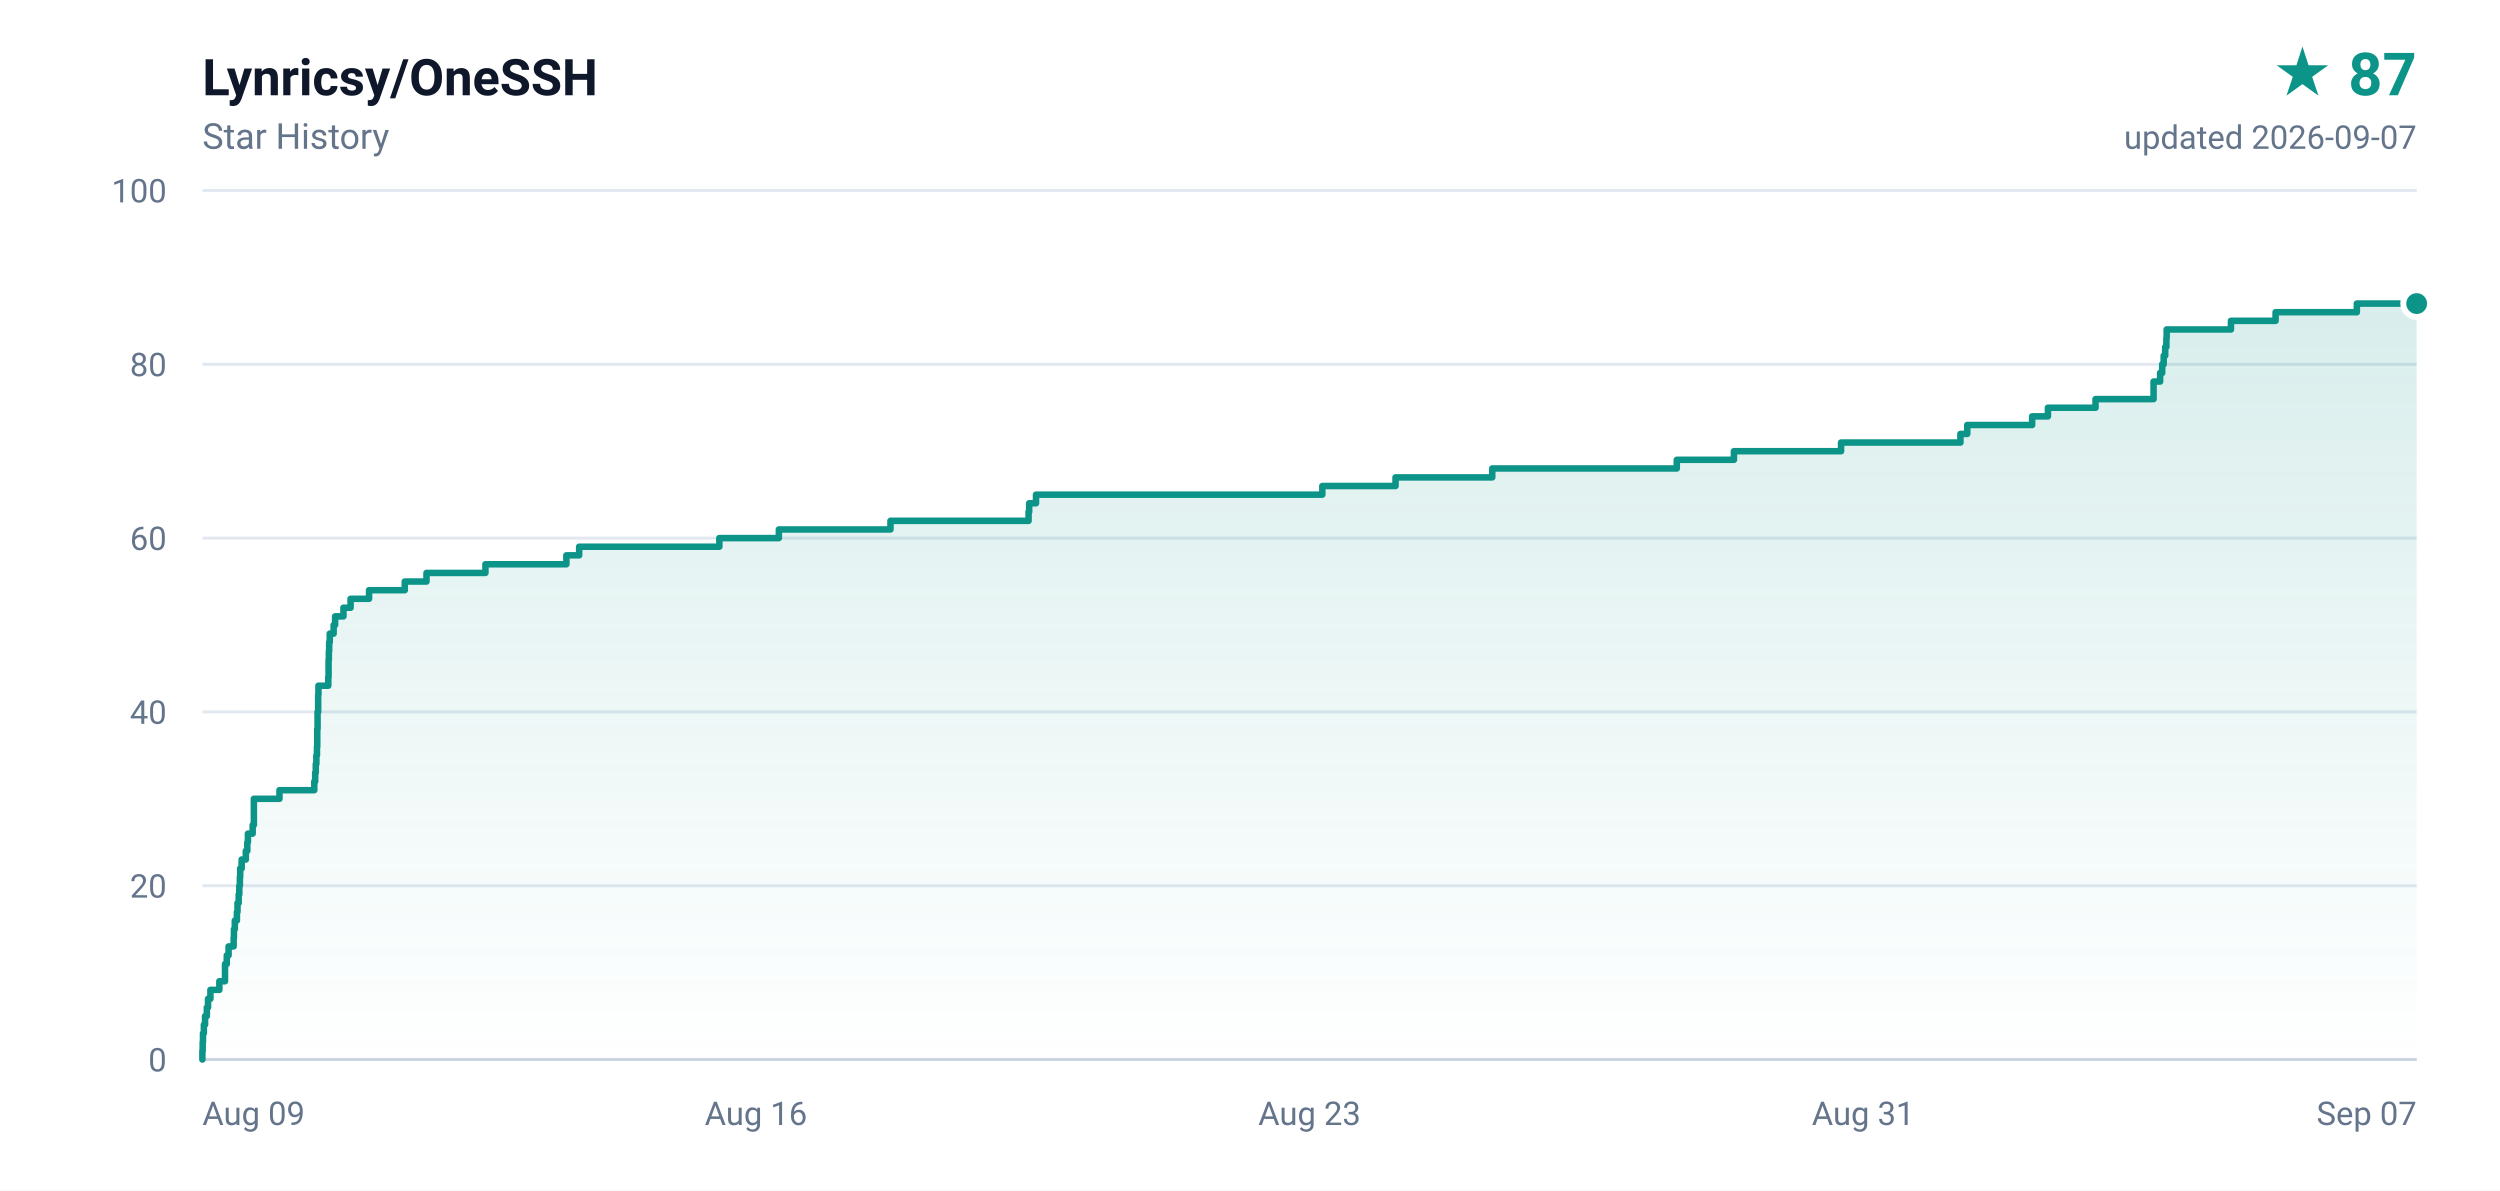
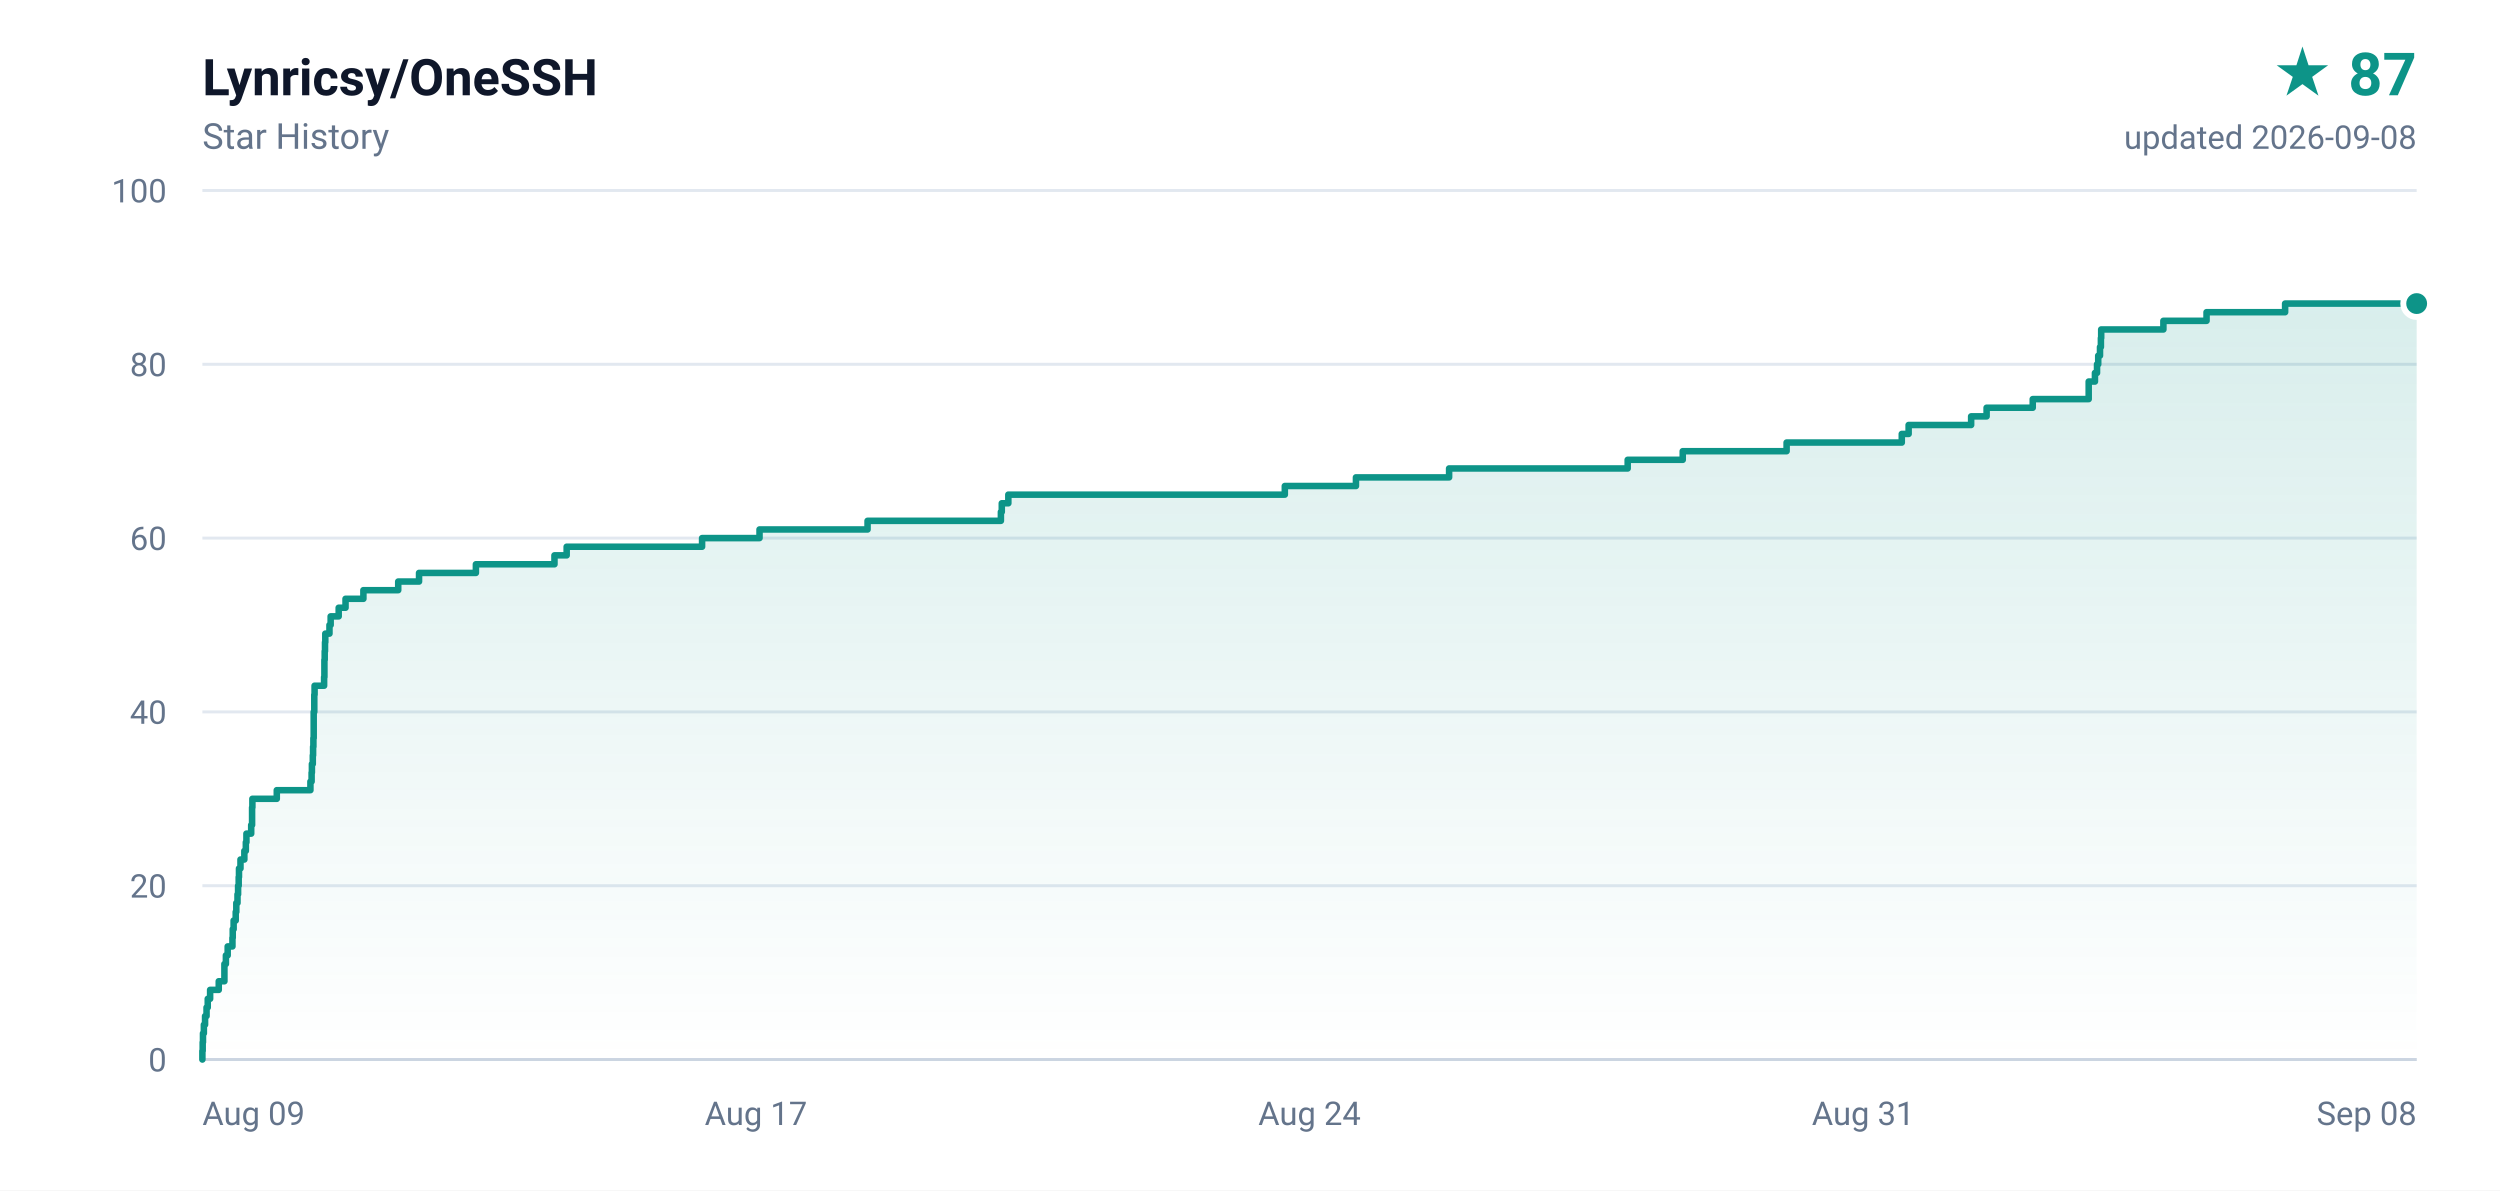
<svg xmlns="http://www.w3.org/2000/svg" width="840" height="400" viewBox="0 0 840 400" role="img" aria-label="Lynricsy/OneSSH star history, 87 stars">
  <defs>
    <linearGradient id="area" x1="0" y1="0" x2="0" y2="1">
      <stop offset="0%" stop-color="#0d9488" stop-opacity="0.16" />
      <stop offset="100%" stop-color="#0d9488" stop-opacity="0" />
    </linearGradient>
  </defs>
  <rect width="840" height="400" fill="#ffffff" />
  <g font-family="ui-sans-serif,-apple-system,BlinkMacSystemFont,'Segoe UI',Roboto,'Helvetica Neue',Arial,sans-serif">
    <text x="68" y="32" fill="#0f172a" font-size="17" font-weight="600">Lynricsy/OneSSH</text>
    <text x="68" y="50" fill="#64748b" font-size="12">Star History</text>
    <text x="812" y="32" fill="#0d9488" font-size="20" font-weight="700" text-anchor="end">★ 87</text>
-     <text x="812" y="50" fill="#64748b" font-size="11" text-anchor="end">updated 2026-09-07</text>
+     <text x="812" y="50" fill="#64748b" font-size="11" text-anchor="end">updated 2026-09-08</text>
    <line x1="68" y1="356.0" x2="812" y2="356.0" stroke="#e2e8f0" stroke-width="1" />
    <text x="56" y="360.0" fill="#64748b" font-size="11" text-anchor="end">0</text>
    <line x1="68" y1="297.6" x2="812" y2="297.6" stroke="#e2e8f0" stroke-width="1" />
    <text x="56" y="301.6" fill="#64748b" font-size="11" text-anchor="end">20</text>
    <line x1="68" y1="239.2" x2="812" y2="239.2" stroke="#e2e8f0" stroke-width="1" />
    <text x="56" y="243.2" fill="#64748b" font-size="11" text-anchor="end">40</text>
    <line x1="68" y1="180.8" x2="812" y2="180.8" stroke="#e2e8f0" stroke-width="1" />
    <text x="56" y="184.8" fill="#64748b" font-size="11" text-anchor="end">60</text>
    <line x1="68" y1="122.4" x2="812" y2="122.4" stroke="#e2e8f0" stroke-width="1" />
    <text x="56" y="126.4" fill="#64748b" font-size="11" text-anchor="end">80</text>
    <line x1="68" y1="64.0" x2="812" y2="64.0" stroke="#e2e8f0" stroke-width="1" />
    <text x="56" y="68.0" fill="#64748b" font-size="11" text-anchor="end">100</text>
    <text x="68.0" y="378.0" fill="#64748b" font-size="11" text-anchor="start">Aug 09</text>
-     <text x="254.0" y="378.0" fill="#64748b" font-size="11" text-anchor="middle">Aug 16</text>
-     <text x="440.0" y="378.0" fill="#64748b" font-size="11" text-anchor="middle">Aug 23</text>
+     <text x="254.0" y="378.0" fill="#64748b" font-size="11" text-anchor="middle">Aug 17</text>
+     <text x="440.0" y="378.0" fill="#64748b" font-size="11" text-anchor="middle">Aug 24</text>
    <text x="626.0" y="378.0" fill="#64748b" font-size="11" text-anchor="middle">Aug 31</text>
-     <text x="812.0" y="378.0" fill="#64748b" font-size="11" text-anchor="end">Sep 07</text>
+     <text x="812.0" y="378.0" fill="#64748b" font-size="11" text-anchor="end">Sep 08</text>
    <line x1="68" y1="356" x2="812" y2="356" stroke="#cbd5e1" stroke-width="1" />
-     <path d="M 68.0 356.0 L 68.0 356.0 L 68.0 353.1 L 68.1 353.1 L 68.1 350.2 L 68.2 350.2 L 68.2 347.2 L 68.5 347.2 L 68.5 344.3 L 68.9 344.3 L 68.9 341.4 L 69.5 341.4 L 69.5 338.5 L 69.9 338.5 L 69.9 335.6 L 70.7 335.6 L 70.7 332.6 L 73.7 332.6 L 73.7 329.7 L 75.6 329.7 L 75.6 326.8 L 75.6 326.8 L 75.6 323.9 L 76.2 323.9 L 76.2 321.0 L 76.8 321.0 L 76.8 318.0 L 78.5 318.0 L 78.5 315.1 L 78.6 315.1 L 78.6 312.2 L 78.9 312.2 L 78.9 309.3 L 79.6 309.3 L 79.6 306.4 L 79.8 306.4 L 79.8 303.4 L 80.2 303.4 L 80.2 300.5 L 80.4 300.5 L 80.4 297.6 L 80.6 297.6 L 80.6 294.7 L 80.7 294.7 L 80.7 291.8 L 81.2 291.8 L 81.2 288.8 L 82.6 288.8 L 82.6 285.9 L 83.1 285.9 L 83.1 283.0 L 83.3 283.0 L 83.3 280.1 L 84.9 280.1 L 84.9 277.2 L 85.3 277.2 L 85.3 274.2 L 85.3 274.2 L 85.3 271.3 L 85.3 271.3 L 85.3 268.4 L 93.9 268.4 L 93.9 265.5 L 105.6 265.5 L 105.6 262.6 L 105.9 262.6 L 105.9 259.6 L 106.1 259.6 L 106.1 256.7 L 106.3 256.7 L 106.3 253.8 L 106.5 253.8 L 106.5 250.9 L 106.6 250.9 L 106.6 248.0 L 106.6 248.0 L 106.6 245.0 L 106.7 245.0 L 106.7 242.1 L 106.7 242.1 L 106.7 239.2 L 106.9 239.2 L 106.9 236.3 L 106.9 236.3 L 106.9 233.4 L 107.0 233.4 L 107.0 230.4 L 110.3 230.4 L 110.3 227.5 L 110.4 227.5 L 110.4 224.6 L 110.4 224.6 L 110.4 221.7 L 110.5 221.7 L 110.5 218.8 L 110.6 218.8 L 110.6 215.8 L 110.8 215.8 L 110.8 212.9 L 112.1 212.9 L 112.1 210.0 L 112.6 210.0 L 112.6 207.1 L 115.4 207.1 L 115.4 204.2 L 117.8 204.2 L 117.8 201.2 L 124.0 201.2 L 124.0 198.3 L 136.0 198.3 L 136.0 195.4 L 143.3 195.4 L 143.3 192.5 L 163.1 192.5 L 163.1 189.6 L 190.3 189.6 L 190.3 186.6 L 194.6 186.6 L 194.6 183.7 L 241.7 183.7 L 241.7 180.8 L 261.7 180.8 L 261.7 177.9 L 299.2 177.9 L 299.2 175.0 L 345.6 175.0 L 345.6 172.0 L 345.8 172.0 L 345.8 169.1 L 348.1 169.1 L 348.1 166.2 L 444.3 166.2 L 444.3 163.3 L 468.9 163.3 L 468.9 160.4 L 501.4 160.4 L 501.4 157.4 L 563.4 157.4 L 563.4 154.5 L 582.6 154.5 L 582.6 151.6 L 618.6 151.6 L 618.6 148.7 L 658.7 148.7 L 658.7 145.8 L 661.0 145.8 L 661.0 142.8 L 682.8 142.8 L 682.8 139.9 L 688.1 139.9 L 688.1 137.0 L 704.1 137.0 L 704.1 134.1 L 723.6 134.1 L 723.6 131.2 L 723.6 131.2 L 723.6 128.2 L 725.8 128.2 L 725.8 125.3 L 726.5 125.3 L 726.5 122.4 L 727.0 122.4 L 727.0 119.5 L 727.5 119.5 L 727.5 116.6 L 727.9 116.6 L 727.9 113.6 L 728.0 113.6 L 728.0 110.7 L 749.6 110.7 L 749.6 107.8 L 764.6 107.8 L 764.6 104.9 L 791.9 104.9 L 791.9 102.0 L 812.0 102.0 L 812.0 356.0 L 68.0 356.0 Z" fill="url(#area)" />
-     <path d="M 68.0 356.0 L 68.0 356.0 L 68.0 353.1 L 68.1 353.1 L 68.1 350.2 L 68.2 350.2 L 68.2 347.2 L 68.5 347.2 L 68.5 344.3 L 68.9 344.3 L 68.9 341.4 L 69.5 341.4 L 69.5 338.5 L 69.9 338.5 L 69.9 335.6 L 70.7 335.6 L 70.7 332.6 L 73.7 332.6 L 73.7 329.7 L 75.6 329.7 L 75.6 326.8 L 75.6 326.8 L 75.6 323.9 L 76.2 323.9 L 76.2 321.0 L 76.8 321.0 L 76.8 318.0 L 78.5 318.0 L 78.5 315.1 L 78.6 315.1 L 78.6 312.2 L 78.9 312.2 L 78.9 309.3 L 79.6 309.3 L 79.6 306.4 L 79.8 306.4 L 79.8 303.4 L 80.2 303.4 L 80.2 300.5 L 80.4 300.5 L 80.4 297.6 L 80.6 297.6 L 80.6 294.7 L 80.7 294.7 L 80.7 291.8 L 81.2 291.8 L 81.2 288.8 L 82.6 288.8 L 82.6 285.9 L 83.1 285.9 L 83.1 283.0 L 83.3 283.0 L 83.3 280.1 L 84.9 280.1 L 84.9 277.2 L 85.3 277.2 L 85.3 274.2 L 85.3 274.2 L 85.3 271.3 L 85.3 271.3 L 85.3 268.4 L 93.9 268.4 L 93.9 265.5 L 105.6 265.5 L 105.6 262.6 L 105.9 262.6 L 105.9 259.6 L 106.1 259.6 L 106.1 256.7 L 106.3 256.7 L 106.3 253.8 L 106.5 253.8 L 106.5 250.9 L 106.6 250.9 L 106.6 248.0 L 106.6 248.0 L 106.6 245.0 L 106.7 245.0 L 106.7 242.1 L 106.7 242.1 L 106.7 239.2 L 106.9 239.2 L 106.9 236.3 L 106.9 236.3 L 106.9 233.4 L 107.0 233.4 L 107.0 230.4 L 110.3 230.4 L 110.3 227.5 L 110.4 227.5 L 110.4 224.6 L 110.4 224.6 L 110.4 221.7 L 110.5 221.7 L 110.5 218.8 L 110.6 218.8 L 110.6 215.8 L 110.8 215.8 L 110.8 212.9 L 112.1 212.9 L 112.1 210.0 L 112.6 210.0 L 112.6 207.1 L 115.4 207.1 L 115.4 204.2 L 117.8 204.2 L 117.8 201.2 L 124.0 201.2 L 124.0 198.3 L 136.0 198.3 L 136.0 195.4 L 143.3 195.4 L 143.3 192.5 L 163.1 192.5 L 163.1 189.6 L 190.3 189.6 L 190.3 186.6 L 194.6 186.6 L 194.6 183.7 L 241.7 183.7 L 241.7 180.8 L 261.7 180.8 L 261.7 177.9 L 299.2 177.9 L 299.2 175.0 L 345.6 175.0 L 345.6 172.0 L 345.8 172.0 L 345.8 169.1 L 348.1 169.1 L 348.1 166.2 L 444.3 166.2 L 444.3 163.3 L 468.9 163.3 L 468.9 160.4 L 501.4 160.4 L 501.4 157.4 L 563.4 157.4 L 563.4 154.5 L 582.6 154.5 L 582.6 151.6 L 618.6 151.6 L 618.6 148.7 L 658.7 148.7 L 658.7 145.8 L 661.0 145.8 L 661.0 142.8 L 682.8 142.8 L 682.8 139.9 L 688.1 139.9 L 688.1 137.0 L 704.1 137.0 L 704.1 134.1 L 723.6 134.1 L 723.6 131.2 L 723.6 131.2 L 723.6 128.2 L 725.8 128.2 L 725.8 125.3 L 726.5 125.3 L 726.5 122.4 L 727.0 122.4 L 727.0 119.5 L 727.5 119.5 L 727.5 116.6 L 727.9 116.6 L 727.9 113.6 L 728.0 113.6 L 728.0 110.7 L 749.6 110.7 L 749.6 107.8 L 764.6 107.8 L 764.6 104.9 L 791.9 104.9 L 791.9 102.0 L 812.0 102.0" fill="none" stroke="#0d9488" stroke-width="2.2" stroke-linejoin="round" stroke-linecap="round" />
+     <path d="M 68.0 356.0 L 68.0 356.0 L 68.0 353.1 L 68.1 353.1 L 68.1 350.2 L 68.2 350.2 L 68.2 347.2 L 68.5 347.2 L 68.5 344.3 L 68.9 344.3 L 68.9 341.4 L 69.4 341.4 L 69.4 338.5 L 69.8 338.5 L 69.8 335.6 L 70.6 335.6 L 70.6 332.6 L 73.5 332.6 L 73.5 329.7 L 75.4 329.7 L 75.4 326.8 L 75.4 326.8 L 75.4 323.9 L 75.9 323.9 L 75.9 321.0 L 76.5 321.0 L 76.5 318.0 L 78.1 318.0 L 78.1 315.1 L 78.2 315.1 L 78.2 312.2 L 78.5 312.2 L 78.5 309.3 L 79.2 309.3 L 79.2 306.4 L 79.4 306.4 L 79.4 303.4 L 79.8 303.4 L 79.8 300.5 L 80.0 300.5 L 80.0 297.6 L 80.2 297.6 L 80.2 294.7 L 80.3 294.7 L 80.3 291.8 L 80.8 291.8 L 80.8 288.8 L 82.1 288.8 L 82.1 285.9 L 82.6 285.9 L 82.6 283.0 L 82.8 283.0 L 82.8 280.1 L 84.4 280.1 L 84.4 277.2 L 84.7 277.2 L 84.7 274.2 L 84.7 274.2 L 84.7 271.3 L 84.8 271.3 L 84.8 268.4 L 93.0 268.4 L 93.0 265.5 L 104.3 265.5 L 104.3 262.6 L 104.7 262.6 L 104.7 259.6 L 104.8 259.6 L 104.8 256.7 L 105.1 256.7 L 105.1 253.8 L 105.2 253.8 L 105.2 250.9 L 105.3 250.9 L 105.3 248.0 L 105.4 248.0 L 105.4 245.0 L 105.4 245.0 L 105.4 242.1 L 105.4 242.1 L 105.4 239.2 L 105.6 239.2 L 105.6 236.3 L 105.6 236.3 L 105.6 233.4 L 105.7 233.4 L 105.7 230.4 L 108.9 230.4 L 108.9 227.5 L 109.0 227.5 L 109.0 224.6 L 109.0 224.6 L 109.0 221.7 L 109.1 221.7 L 109.1 218.8 L 109.2 218.8 L 109.2 215.8 L 109.3 215.8 L 109.3 212.9 L 110.7 212.9 L 110.7 210.0 L 111.1 210.0 L 111.1 207.1 L 113.8 207.1 L 113.8 204.2 L 116.1 204.2 L 116.1 201.2 L 122.1 201.2 L 122.1 198.3 L 133.8 198.3 L 133.8 195.4 L 140.8 195.4 L 140.8 192.5 L 159.9 192.5 L 159.9 189.6 L 186.3 189.6 L 186.3 186.6 L 190.4 186.6 L 190.4 183.7 L 235.9 183.7 L 235.9 180.8 L 255.2 180.8 L 255.2 177.9 L 291.5 177.9 L 291.5 175.0 L 336.3 175.0 L 336.3 172.0 L 336.6 172.0 L 336.6 169.1 L 338.8 169.1 L 338.8 166.2 L 431.7 166.2 L 431.7 163.3 L 455.6 163.3 L 455.6 160.4 L 486.9 160.4 L 486.9 157.4 L 546.9 157.4 L 546.9 154.5 L 565.4 154.5 L 565.4 151.6 L 600.3 151.6 L 600.3 148.7 L 639.0 148.7 L 639.0 145.8 L 641.3 145.8 L 641.3 142.8 L 662.3 142.8 L 662.3 139.9 L 667.5 139.9 L 667.5 137.0 L 683.0 137.0 L 683.0 134.1 L 701.8 134.1 L 701.8 131.2 L 701.8 131.2 L 701.8 128.2 L 703.9 128.2 L 703.9 125.3 L 704.6 125.3 L 704.6 122.4 L 705.0 122.4 L 705.0 119.5 L 705.6 119.5 L 705.6 116.6 L 705.9 116.6 L 705.9 113.6 L 706.0 113.6 L 706.0 110.7 L 726.9 110.7 L 726.9 107.8 L 741.4 107.8 L 741.4 104.9 L 767.8 104.9 L 767.8 102.0 L 812.0 102.0 L 812.0 356.0 L 68.0 356.0 Z" fill="url(#area)" />
+     <path d="M 68.0 356.0 L 68.0 356.0 L 68.0 353.1 L 68.1 353.1 L 68.1 350.2 L 68.2 350.2 L 68.2 347.2 L 68.5 347.2 L 68.5 344.3 L 68.9 344.3 L 68.9 341.4 L 69.4 341.4 L 69.4 338.5 L 69.8 338.5 L 69.8 335.6 L 70.6 335.6 L 70.6 332.6 L 73.5 332.6 L 73.5 329.7 L 75.4 329.7 L 75.4 326.8 L 75.4 326.8 L 75.4 323.9 L 75.9 323.9 L 75.9 321.0 L 76.5 321.0 L 76.5 318.0 L 78.1 318.0 L 78.1 315.1 L 78.2 315.1 L 78.2 312.2 L 78.5 312.2 L 78.5 309.3 L 79.2 309.3 L 79.2 306.4 L 79.4 306.4 L 79.4 303.4 L 79.8 303.4 L 79.8 300.5 L 80.0 300.5 L 80.0 297.6 L 80.2 297.6 L 80.2 294.7 L 80.3 294.7 L 80.3 291.8 L 80.8 291.8 L 80.8 288.8 L 82.1 288.8 L 82.1 285.9 L 82.6 285.9 L 82.6 283.0 L 82.8 283.0 L 82.8 280.1 L 84.4 280.1 L 84.4 277.2 L 84.7 277.2 L 84.7 274.2 L 84.7 274.2 L 84.7 271.3 L 84.8 271.3 L 84.8 268.4 L 93.0 268.4 L 93.0 265.5 L 104.3 265.5 L 104.3 262.6 L 104.7 262.6 L 104.7 259.6 L 104.8 259.6 L 104.8 256.7 L 105.1 256.7 L 105.1 253.8 L 105.2 253.8 L 105.2 250.9 L 105.3 250.9 L 105.3 248.0 L 105.4 248.0 L 105.4 245.0 L 105.4 245.0 L 105.4 242.1 L 105.4 242.1 L 105.4 239.2 L 105.6 239.2 L 105.6 236.3 L 105.6 236.3 L 105.6 233.4 L 105.7 233.4 L 105.7 230.4 L 108.9 230.4 L 108.9 227.5 L 109.0 227.5 L 109.0 224.6 L 109.0 224.6 L 109.0 221.7 L 109.1 221.7 L 109.1 218.8 L 109.2 218.8 L 109.2 215.8 L 109.3 215.8 L 109.3 212.9 L 110.7 212.9 L 110.7 210.0 L 111.1 210.0 L 111.1 207.1 L 113.8 207.1 L 113.8 204.2 L 116.1 204.2 L 116.1 201.2 L 122.1 201.2 L 122.1 198.3 L 133.8 198.3 L 133.8 195.4 L 140.8 195.4 L 140.8 192.5 L 159.9 192.5 L 159.9 189.6 L 186.3 189.6 L 186.3 186.6 L 190.4 186.6 L 190.4 183.7 L 235.9 183.7 L 235.9 180.8 L 255.2 180.8 L 255.2 177.9 L 291.5 177.9 L 291.5 175.0 L 336.3 175.0 L 336.3 172.0 L 336.6 172.0 L 336.6 169.1 L 338.8 169.1 L 338.8 166.2 L 431.7 166.2 L 431.7 163.3 L 455.6 163.3 L 455.6 160.4 L 486.9 160.4 L 486.9 157.4 L 546.9 157.4 L 546.9 154.5 L 565.4 154.5 L 565.4 151.6 L 600.3 151.6 L 600.3 148.7 L 639.0 148.7 L 639.0 145.8 L 641.3 145.8 L 641.3 142.8 L 662.3 142.8 L 662.3 139.9 L 667.5 139.9 L 667.5 137.0 L 683.0 137.0 L 683.0 134.1 L 701.8 134.1 L 701.8 131.2 L 701.8 131.2 L 701.8 128.2 L 703.9 128.2 L 703.9 125.3 L 704.6 125.3 L 704.6 122.4 L 705.0 122.4 L 705.0 119.5 L 705.6 119.5 L 705.6 116.6 L 705.9 116.6 L 705.9 113.6 L 706.0 113.6 L 706.0 110.7 L 726.9 110.7 L 726.9 107.8 L 741.4 107.8 L 741.4 104.9 L 767.8 104.9 L 767.8 102.0 L 812.0 102.0" fill="none" stroke="#0d9488" stroke-width="2.2" stroke-linejoin="round" stroke-linecap="round" />
    <circle cx="812.0" cy="102.0" r="4.5" fill="#0d9488" stroke="#ffffff" stroke-width="2" />
  </g>
</svg>
